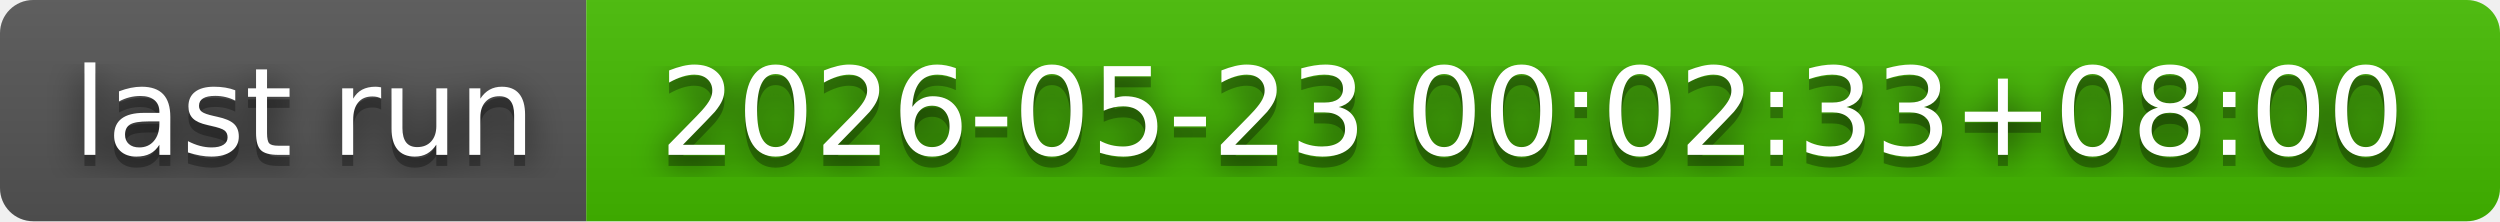
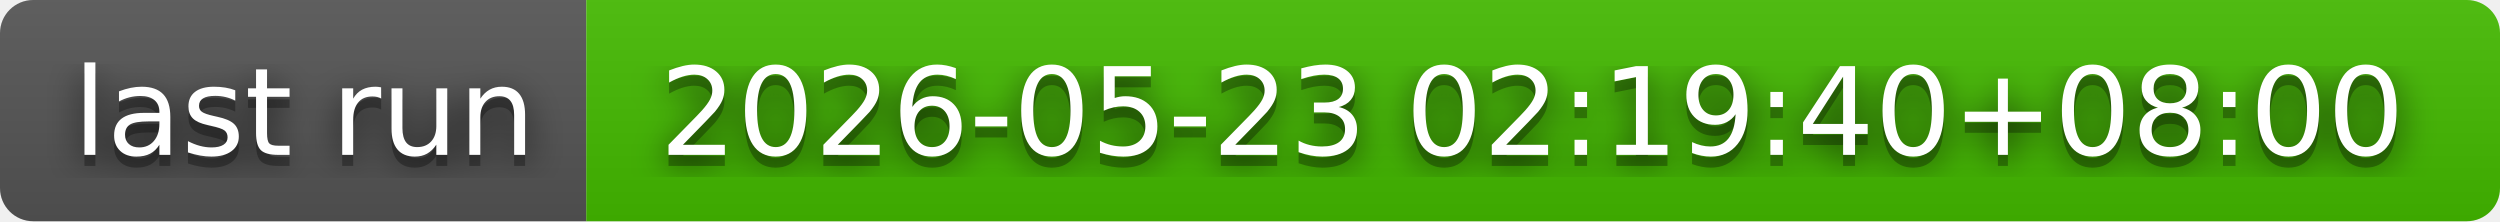
- <svg xmlns="http://www.w3.org/2000/svg" width="226" height="20" role="img" aria-label="last run: 2026-05-23 00:02:33+08:00">
+ <svg xmlns="http://www.w3.org/2000/svg" width="226" height="20" role="img" aria-label="last run: 2026-05-23 02:19:40+08:00">
  <filter id="blur">
    <feGaussianBlur in="SourceGraphic" stdDeviation="16" />
  </filter>
  <linearGradient id="s" x2="0" y2="100%">
    <stop offset="0" stop-color="#bbb" stop-opacity=".1" />
    <stop offset="1" stop-opacity=".1" />
  </linearGradient>
  <clipPath id="r">
    <rect width="226" height="20" rx="3" fill="#fff" />
  </clipPath>
  <g clip-path="url(#r)">
    <rect width="53" height="20" fill="#555" />
    <rect x="53" width="173" height="20" fill="#4b0" />
    <rect width="226" height="20" fill="url(#s)" />
  </g>
  <g fill="#fff" text-anchor="middle" font-family="Verdana,Geneva,DejaVu Sans,sans-serif" text-rendering="geometricPrecision" font-size="110">
    <text aria-hidden="true" x="275" y="150" fill="#010101" fill-opacity=".80" filter="url(#blur)" transform="scale(.1)" textLength="430">last run</text>
    <text aria-hidden="true" x="275" y="150" fill="#010101" fill-opacity=".3" transform="scale(.1)" textLength="430">last run</text>
    <text x="275" y="140" transform="scale(.1)" fill="#fff" textLength="430">last run</text>
-     <text aria-hidden="true" x="1385" y="150" fill="#010101" fill-opacity=".80" filter="url(#blur)" transform="scale(.1)" textLength="1630">2026-05-23 00:02:33+08:00</text>
-     <text aria-hidden="true" x="1385" y="150" fill="#010101" fill-opacity=".3" transform="scale(.1)" textLength="1630">2026-05-23 00:02:33+08:00</text>
-     <text x="1385" y="140" transform="scale(.1)" fill="#fff" textLength="1630">2026-05-23 00:02:33+08:00</text>
+     <text aria-hidden="true" x="1385" y="150" fill="#010101" fill-opacity=".80" filter="url(#blur)" transform="scale(.1)" textLength="1630">2026-05-23 02:19:40+08:00</text>
+     <text aria-hidden="true" x="1385" y="150" fill="#010101" fill-opacity=".3" transform="scale(.1)" textLength="1630">2026-05-23 02:19:40+08:00</text>
+     <text x="1385" y="140" transform="scale(.1)" fill="#fff" textLength="1630">2026-05-23 02:19:40+08:00</text>
  </g>
</svg>
